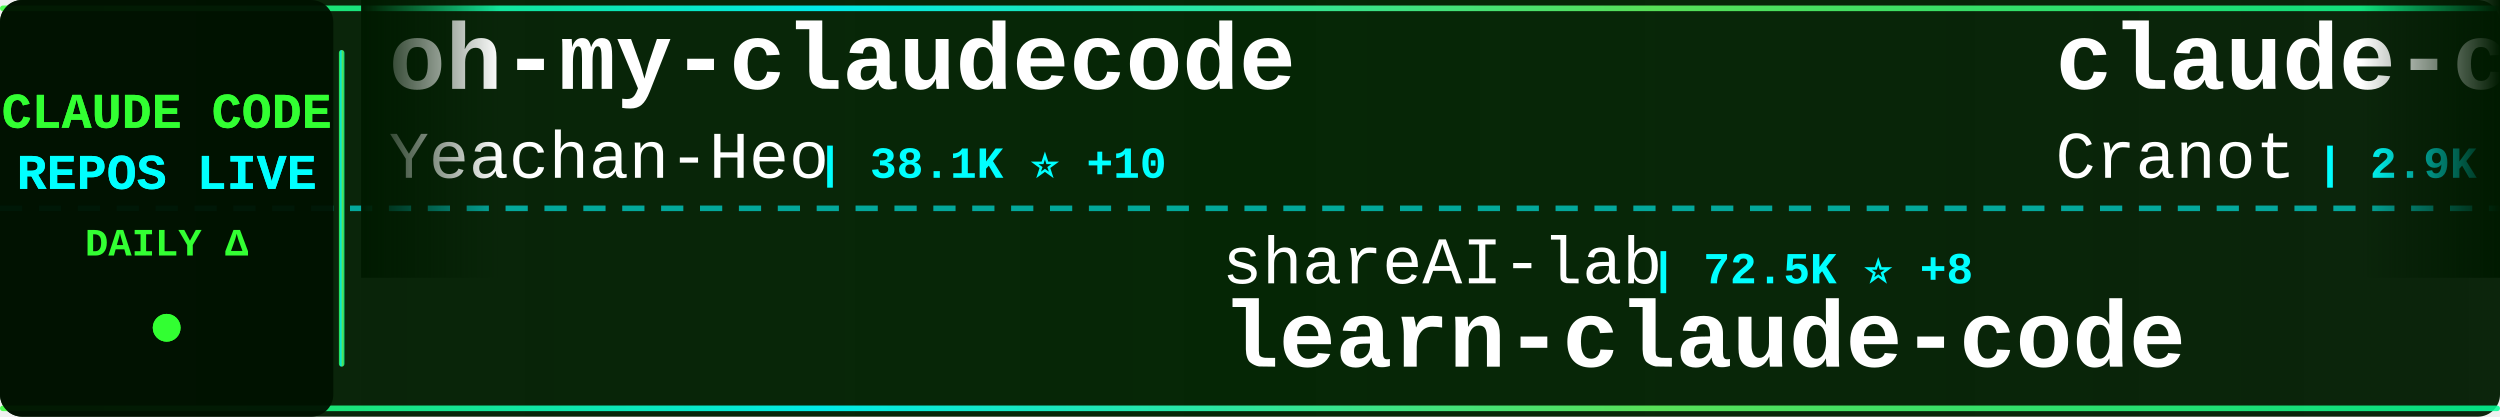
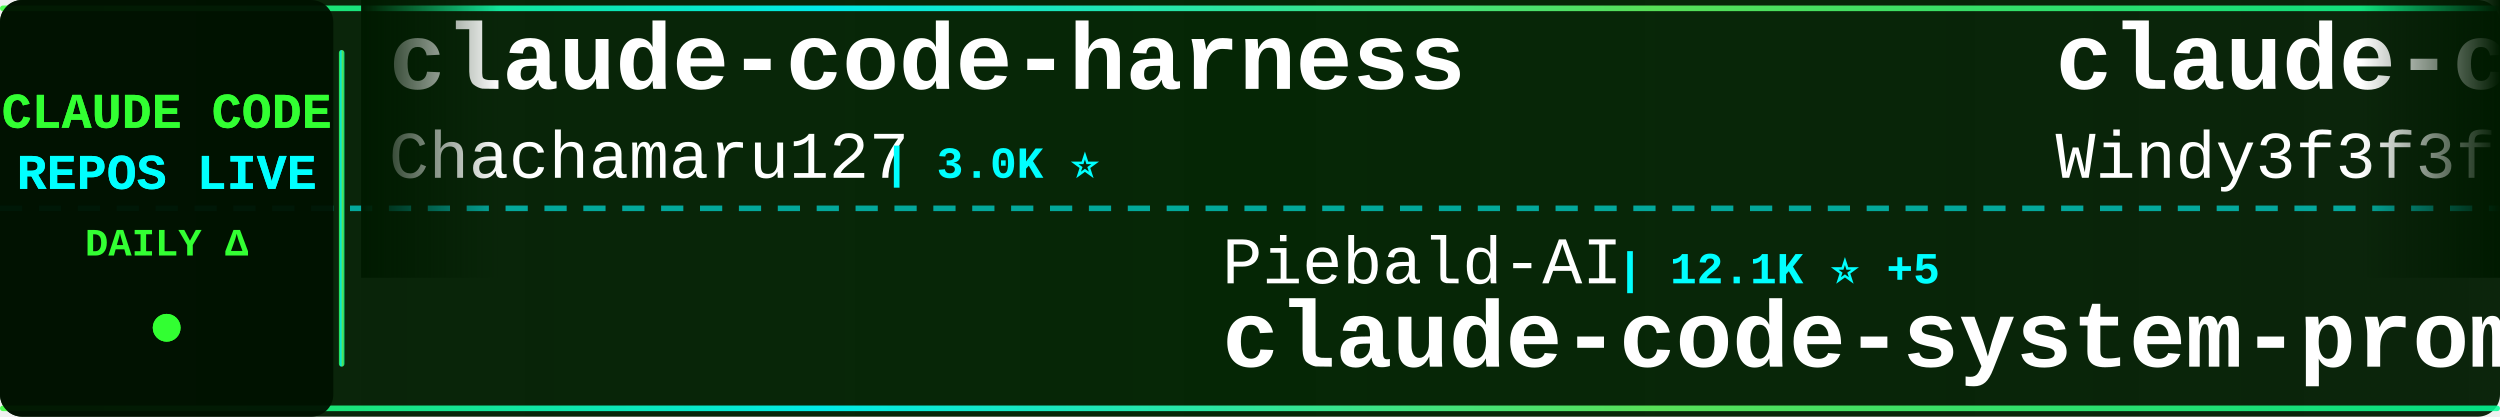
<svg xmlns="http://www.w3.org/2000/svg" width="900" height="150">
  <defs>
    <linearGradient id="tickerBg" x1="0%" y1="0%" x2="100%" y2="0%">
      <stop offset="0%" style="stop-color:#001a00;stop-opacity:0.95" />
      <stop offset="50%" style="stop-color:#002200;stop-opacity:0.98" />
      <stop offset="100%" style="stop-color:#001a00;stop-opacity:0.95" />
    </linearGradient>
    <linearGradient id="borderGrad" x1="0%" y1="0%" x2="100%" y2="0%">
      <stop offset="0%" style="stop-color:#33ff33;stop-opacity:0.85">
        <animate attributeName="stop-opacity" values="0.85;1;0.85" dur="2s" repeatCount="indefinite" />
      </stop>
      <stop offset="33%" style="stop-color:#00ffff;stop-opacity:0.9">
        <animate attributeName="stop-opacity" values="0.9;1;0.9" dur="2.2s" repeatCount="indefinite" />
      </stop>
      <stop offset="66%" style="stop-color:#66ff66;stop-opacity:0.85">
        <animate attributeName="stop-opacity" values="0.85;1;0.85" dur="1.8s" repeatCount="indefinite" />
      </stop>
      <stop offset="100%" style="stop-color:#00ff99;stop-opacity:0.85">
        <animate attributeName="stop-opacity" values="0.85;1;0.85" dur="2s" repeatCount="indefinite" />
      </stop>
    </linearGradient>
    <filter id="textGlow">
      <feGaussianBlur stdDeviation="0.1" result="coloredBlur" />
      <feMerge>
        <feMergeNode in="coloredBlur" />
        <feMergeNode in="SourceGraphic" />
      </feMerge>
    </filter>
    <filter id="metricGlow">
      <feGaussianBlur stdDeviation="0.2" result="coloredBlur" />
      <feMerge>
        <feMergeNode in="coloredBlur" />
        <feMergeNode in="SourceGraphic" />
      </feMerge>
    </filter>
    <linearGradient id="leftFade" x1="0%" y1="0%" x2="100%" y2="0%">
      <stop offset="0%" style="stop-color:#001a00;stop-opacity:1" />
      <stop offset="100%" style="stop-color:#001a00;stop-opacity:0" />
    </linearGradient>
    <linearGradient id="rightFade" x1="0%" y1="0%" x2="100%" y2="0%">
      <stop offset="0%" style="stop-color:#001a00;stop-opacity:0" />
      <stop offset="100%" style="stop-color:#001a00;stop-opacity:1" />
    </linearGradient>
  </defs>
  <rect width="900" height="150" fill="url(#tickerBg)" rx="8" />
  <rect x="0" y="2" width="900" height="2" fill="url(#borderGrad)" rx="1" />
  <rect x="0" y="146" width="900" height="2" fill="url(#borderGrad)" rx="1" />
  <line x1="0" y1="75" x2="900" y2="75" stroke="#00ffff" stroke-width="2" stroke-dasharray="8 6" opacity="0.6" />
  <rect x="0" y="0" width="120" height="150" fill="#001100" opacity="0.95" rx="8" />
  <text x="60" y="46" font-family="'Courier New', monospace" font-size="18" font-weight="bold" fill="#33ff33" text-anchor="middle" filter="url(#textGlow)">
    CLAUDE CODE
  </text>
  <text x="60" y="68" font-family="'Courier New', monospace" font-size="18" font-weight="bold" fill="#00ffff" text-anchor="middle" filter="url(#textGlow)">
    REPOS LIVE
  </text>
  <text x="60" y="92" font-family="'Courier New', monospace" font-size="14" font-weight="bold" fill="#33ff33" text-anchor="middle">
    DAILY Δ
  </text>
  <circle cx="60" cy="118" r="5" fill="#33ff33" filter="url(#metricGlow)">
    <animate attributeName="r" values="4;6;4" dur="1.5s" repeatCount="indefinite" />
    <animate attributeName="opacity" values="0.6;1;0.6" dur="1.5s" repeatCount="indefinite" />
  </circle>
  <rect x="122" y="18" width="2" height="114" fill="url(#borderGrad)" rx="1" />
  <clipPath id="tickerClip">
    <rect x="130" y="0" width="770" height="150" />
  </clipPath>
  <g clip-path="url(#tickerClip)">
    <g id="tickerItems">
      <animateTransform attributeName="transform" attributeType="XML" type="translate" from="0 0" to="-3000 0" dur="54s" repeatCount="indefinite" />
      <g transform="translate(0, 0)">
-         <text x="140" y="32" font-family="'Courier New', monospace" font-size="34" font-weight="bold" fill="#ffffff">oh-my-claudecode</text>
-         <text x="140" y="64" font-family="'Courier New', monospace" font-size="24" font-weight="normal" fill="#ffffff" opacity="1.0">Yeachan-Heo</text>
-         <text x="294" y="64" font-family="'Courier New', monospace" font-size="16" font-weight="bold" fill="#00ffff"> | 38.1K ⭐ +10</text>
+         <text x="140" y="32" font-family="'Courier New', monospace" font-size="34" font-weight="bold" fill="#ffffff">claude-code-harness</text>
+         <text x="140" y="64" font-family="'Courier New', monospace" font-size="24" font-weight="normal" fill="#ffffff" opacity="1.0">Chachamaru127</text>
+         <text x="318" y="64" font-family="'Courier New', monospace" font-size="16" font-weight="bold" fill="#00ffff"> | 3.0K ⭐</text>
      </g>
      <g transform="translate(300, 0)">
-         <text x="140" y="102" font-family="'Courier New', monospace" font-size="24" font-weight="normal" fill="#ffffff" opacity="1.0">shareAI-lab</text>
-         <text x="294" y="102" font-family="'Courier New', monospace" font-size="16" font-weight="bold" fill="#00ffff"> | 72.5K ⭐ +8</text>
-         <text x="140" y="132" font-family="'Courier New', monospace" font-size="34" font-weight="bold" fill="#ffffff">learn-claude-code</text>
+         <text x="140" y="102" font-family="'Courier New', monospace" font-size="24" font-weight="normal" fill="#ffffff" opacity="1.0">Piebald-AI</text>
+         <text x="282" y="102" font-family="'Courier New', monospace" font-size="16" font-weight="bold" fill="#00ffff"> | 12.1K ⭐ +5</text>
+         <text x="140" y="132" font-family="'Courier New', monospace" font-size="34" font-weight="bold" fill="#ffffff">claude-code-system-promp...</text>
      </g>
      <g transform="translate(600, 0)">
-         <text x="140" y="32" font-family="'Courier New', monospace" font-size="34" font-weight="bold" fill="#ffffff">claude-code-guide</text>
-         <text x="140" y="64" font-family="'Courier New', monospace" font-size="24" font-weight="normal" fill="#ffffff" opacity="1.0">Cranot</text>
-         <text x="234" y="64" font-family="'Courier New', monospace" font-size="16" font-weight="bold" fill="#00ffff"> | 2.9K ⭐</text>
+         <text x="140" y="32" font-family="'Courier New', monospace" font-size="34" font-weight="bold" fill="#ffffff">claude-code-from-scratch</text>
+         <text x="140" y="64" font-family="'Courier New', monospace" font-size="24" font-weight="normal" fill="#ffffff" opacity="1.0">Windy3f3f3f3f</text>
+         <text x="318" y="64" font-family="'Courier New', monospace" font-size="16" font-weight="bold" fill="#00ffff"> | 2.5K ⭐ +4</text>
      </g>
      <g transform="translate(900, 0)">
-         <text x="140" y="102" font-family="'Courier New', monospace" font-size="24" font-weight="normal" fill="#ffffff" opacity="1.0">liuup</text>
-         <text x="222" y="102" font-family="'Courier New', monospace" font-size="16" font-weight="bold" fill="#00ffff"> | 3.7K ⭐</text>
-         <text x="140" y="132" font-family="'Courier New', monospace" font-size="34" font-weight="bold" fill="#ffffff">claude-code-analysis</text>
+         <text x="140" y="102" font-family="'Courier New', monospace" font-size="24" font-weight="normal" fill="#ffffff" opacity="1.0">ponponon</text>
+         <text x="258" y="102" font-family="'Courier New', monospace" font-size="16" font-weight="bold" fill="#00ffff"> | 2.3K ⭐</text>
+         <text x="140" y="132" font-family="'Courier New', monospace" font-size="34" font-weight="bold" fill="#ffffff">claude_code_src</text>
      </g>
      <g transform="translate(1200, 0)">
-         <text x="140" y="32" font-family="'Courier New', monospace" font-size="34" font-weight="bold" fill="#ffffff">claude-code</text>
-         <text x="140" y="64" font-family="'Courier New', monospace" font-size="24" font-weight="normal" fill="#ffffff" opacity="1.0">claude-code-best</text>
-         <text x="354" y="64" font-family="'Courier New', monospace" font-size="16" font-weight="bold" fill="#00ffff"> | 21.6K ⭐ +2</text>
+         <text x="140" y="32" font-family="'Courier New', monospace" font-size="34" font-weight="bold" fill="#ffffff">collection-claude-code-s...</text>
+         <text x="140" y="64" font-family="'Courier New', monospace" font-size="24" font-weight="normal" fill="#ffffff" opacity="1.0">chauncygu</text>
+         <text x="270" y="64" font-family="'Courier New', monospace" font-size="16" font-weight="bold" fill="#00ffff"> | 2.8K ⭐ +1</text>
      </g>
      <g transform="translate(1500, 0)">
-         <text x="140" y="102" font-family="'Courier New', monospace" font-size="24" font-weight="normal" fill="#ffffff" opacity="1.0">anthropics</text>
-         <text x="282" y="102" font-family="'Courier New', monospace" font-size="16" font-weight="bold" fill="#00ffff"> | 8.5K ⭐ +3</text>
-         <text x="140" y="132" font-family="'Courier New', monospace" font-size="34" font-weight="bold" fill="#ffffff">claude-code-action</text>
+         <text x="140" y="102" font-family="'Courier New', monospace" font-size="24" font-weight="normal" fill="#ffffff" opacity="1.0">1rgs</text>
+         <text x="210" y="102" font-family="'Courier New', monospace" font-size="16" font-weight="bold" fill="#00ffff"> | 3.7K ⭐</text>
+         <text x="140" y="132" font-family="'Courier New', monospace" font-size="34" font-weight="bold" fill="#ffffff">claude-code-proxy</text>
      </g>
      <g transform="translate(1800, 0)">
-         <text x="140" y="32" font-family="'Courier New', monospace" font-size="34" font-weight="bold" fill="#ffffff">ClaudeCode</text>
-         <text x="140" y="64" font-family="'Courier New', monospace" font-size="24" font-weight="normal" fill="#ffffff" opacity="1.0">guanshan</text>
-         <text x="258" y="64" font-family="'Courier New', monospace" font-size="16" font-weight="bold" fill="#00ffff"> | 61 ⭐</text>
+         <text x="140" y="32" font-family="'Courier New', monospace" font-size="34" font-weight="bold" fill="#ffffff">learn-claude-code</text>
+         <text x="140" y="64" font-family="'Courier New', monospace" font-size="24" font-weight="normal" fill="#ffffff" opacity="1.0">shareAI-lab</text>
+         <text x="294" y="64" font-family="'Courier New', monospace" font-size="16" font-weight="bold" fill="#00ffff"> | 72.6K ⭐ +49</text>
      </g>
      <g transform="translate(2100, 0)">
-         <text x="140" y="102" font-family="'Courier New', monospace" font-size="24" font-weight="normal" fill="#ffffff" opacity="1.0">freestylefly</text>
-         <text x="306" y="102" font-family="'Courier New', monospace" font-size="16" font-weight="bold" fill="#00ffff"> | 128 ⭐</text>
+         <text x="140" y="102" font-family="'Courier New', monospace" font-size="24" font-weight="normal" fill="#ffffff" opacity="1.0">KPR111</text>
+         <text x="234" y="102" font-family="'Courier New', monospace" font-size="16" font-weight="bold" fill="#00ffff"> | 18 ⭐</text>
+         <text x="140" y="132" font-family="'Courier New', monospace" font-size="34" font-weight="bold" fill="#ffffff">Claude-Code</text>
+       </g>
+       <g transform="translate(2400, 0)">
+         <text x="140" y="32" font-family="'Courier New', monospace" font-size="34" font-weight="bold" fill="#ffffff">everything-claude-code-z...</text>
+         <text x="140" y="64" font-family="'Courier New', monospace" font-size="24" font-weight="normal" fill="#ffffff" opacity="1.0">xu-xiang</text>
+         <text x="258" y="64" font-family="'Courier New', monospace" font-size="16" font-weight="bold" fill="#00ffff"> | 1.8K ⭐ +4</text>
+       </g>
+       <g transform="translate(2700, 0)">
+         <text x="140" y="102" font-family="'Courier New', monospace" font-size="24" font-weight="normal" fill="#ffffff" opacity="1.0">xorespesp</text>
+         <text x="270" y="102" font-family="'Courier New', monospace" font-size="16" font-weight="bold" fill="#00ffff"> | 231 ⭐</text>
        <text x="140" y="132" font-family="'Courier New', monospace" font-size="34" font-weight="bold" fill="#ffffff">claude-code</text>
      </g>
-       <g transform="translate(2400, 0)">
-         <text x="140" y="32" font-family="'Courier New', monospace" font-size="34" font-weight="bold" fill="#ffffff">Claude-code</text>
-         <text x="140" y="64" font-family="'Courier New', monospace" font-size="24" font-weight="normal" fill="#ffffff" opacity="1.0">fazxes</text>
-         <text x="234" y="64" font-family="'Courier New', monospace" font-size="16" font-weight="bold" fill="#00ffff"> | 226 ⭐</text>
-       </g>
-       <g transform="translate(2700, 0)">
-         <text x="140" y="102" font-family="'Courier New', monospace" font-size="24" font-weight="normal" fill="#ffffff" opacity="1.0">ChrisWiles</text>
-         <text x="282" y="102" font-family="'Courier New', monospace" font-size="16" font-weight="bold" fill="#00ffff"> | 6.0K ⭐</text>
-         <text x="140" y="132" font-family="'Courier New', monospace" font-size="34" font-weight="bold" fill="#ffffff">claude-code-showcase</text>
-       </g>
      <g transform="translate(3000, 0)">
-         <text x="140" y="32" font-family="'Courier New', monospace" font-size="34" font-weight="bold" fill="#ffffff">oh-my-claudecode</text>
-         <text x="140" y="64" font-family="'Courier New', monospace" font-size="24" font-weight="normal" fill="#ffffff" opacity="1.0">Yeachan-Heo</text>
-         <text x="294" y="64" font-family="'Courier New', monospace" font-size="16" font-weight="bold" fill="#00ffff"> | 38.1K ⭐ +10</text>
+         <text x="140" y="32" font-family="'Courier New', monospace" font-size="34" font-weight="bold" fill="#ffffff">claude-code-harness</text>
+         <text x="140" y="64" font-family="'Courier New', monospace" font-size="24" font-weight="normal" fill="#ffffff" opacity="1.0">Chachamaru127</text>
+         <text x="318" y="64" font-family="'Courier New', monospace" font-size="16" font-weight="bold" fill="#00ffff"> | 3.0K ⭐</text>
      </g>
      <g transform="translate(3300, 0)">
-         <text x="140" y="102" font-family="'Courier New', monospace" font-size="24" font-weight="normal" fill="#ffffff" opacity="1.0">shareAI-lab</text>
-         <text x="294" y="102" font-family="'Courier New', monospace" font-size="16" font-weight="bold" fill="#00ffff"> | 72.5K ⭐ +8</text>
-         <text x="140" y="132" font-family="'Courier New', monospace" font-size="34" font-weight="bold" fill="#ffffff">learn-claude-code</text>
+         <text x="140" y="102" font-family="'Courier New', monospace" font-size="24" font-weight="normal" fill="#ffffff" opacity="1.0">Piebald-AI</text>
+         <text x="282" y="102" font-family="'Courier New', monospace" font-size="16" font-weight="bold" fill="#00ffff"> | 12.1K ⭐ +5</text>
+         <text x="140" y="132" font-family="'Courier New', monospace" font-size="34" font-weight="bold" fill="#ffffff">claude-code-system-promp...</text>
      </g>
      <g transform="translate(3600, 0)">
-         <text x="140" y="32" font-family="'Courier New', monospace" font-size="34" font-weight="bold" fill="#ffffff">claude-code-guide</text>
-         <text x="140" y="64" font-family="'Courier New', monospace" font-size="24" font-weight="normal" fill="#ffffff" opacity="1.0">Cranot</text>
-         <text x="234" y="64" font-family="'Courier New', monospace" font-size="16" font-weight="bold" fill="#00ffff"> | 2.9K ⭐</text>
+         <text x="140" y="32" font-family="'Courier New', monospace" font-size="34" font-weight="bold" fill="#ffffff">claude-code-from-scratch</text>
+         <text x="140" y="64" font-family="'Courier New', monospace" font-size="24" font-weight="normal" fill="#ffffff" opacity="1.0">Windy3f3f3f3f</text>
+         <text x="318" y="64" font-family="'Courier New', monospace" font-size="16" font-weight="bold" fill="#00ffff"> | 2.5K ⭐ +4</text>
      </g>
      <g transform="translate(3900, 0)">
-         <text x="140" y="102" font-family="'Courier New', monospace" font-size="24" font-weight="normal" fill="#ffffff" opacity="1.0">liuup</text>
-         <text x="222" y="102" font-family="'Courier New', monospace" font-size="16" font-weight="bold" fill="#00ffff"> | 3.7K ⭐</text>
-         <text x="140" y="132" font-family="'Courier New', monospace" font-size="34" font-weight="bold" fill="#ffffff">claude-code-analysis</text>
+         <text x="140" y="102" font-family="'Courier New', monospace" font-size="24" font-weight="normal" fill="#ffffff" opacity="1.0">ponponon</text>
+         <text x="258" y="102" font-family="'Courier New', monospace" font-size="16" font-weight="bold" fill="#00ffff"> | 2.3K ⭐</text>
+         <text x="140" y="132" font-family="'Courier New', monospace" font-size="34" font-weight="bold" fill="#ffffff">claude_code_src</text>
      </g>
    </g>
  </g>
  <rect x="130" y="0" width="50" height="100" fill="url(#leftFade)" />
  <rect x="850" y="0" width="50" height="100" fill="url(#rightFade)" />
</svg>
